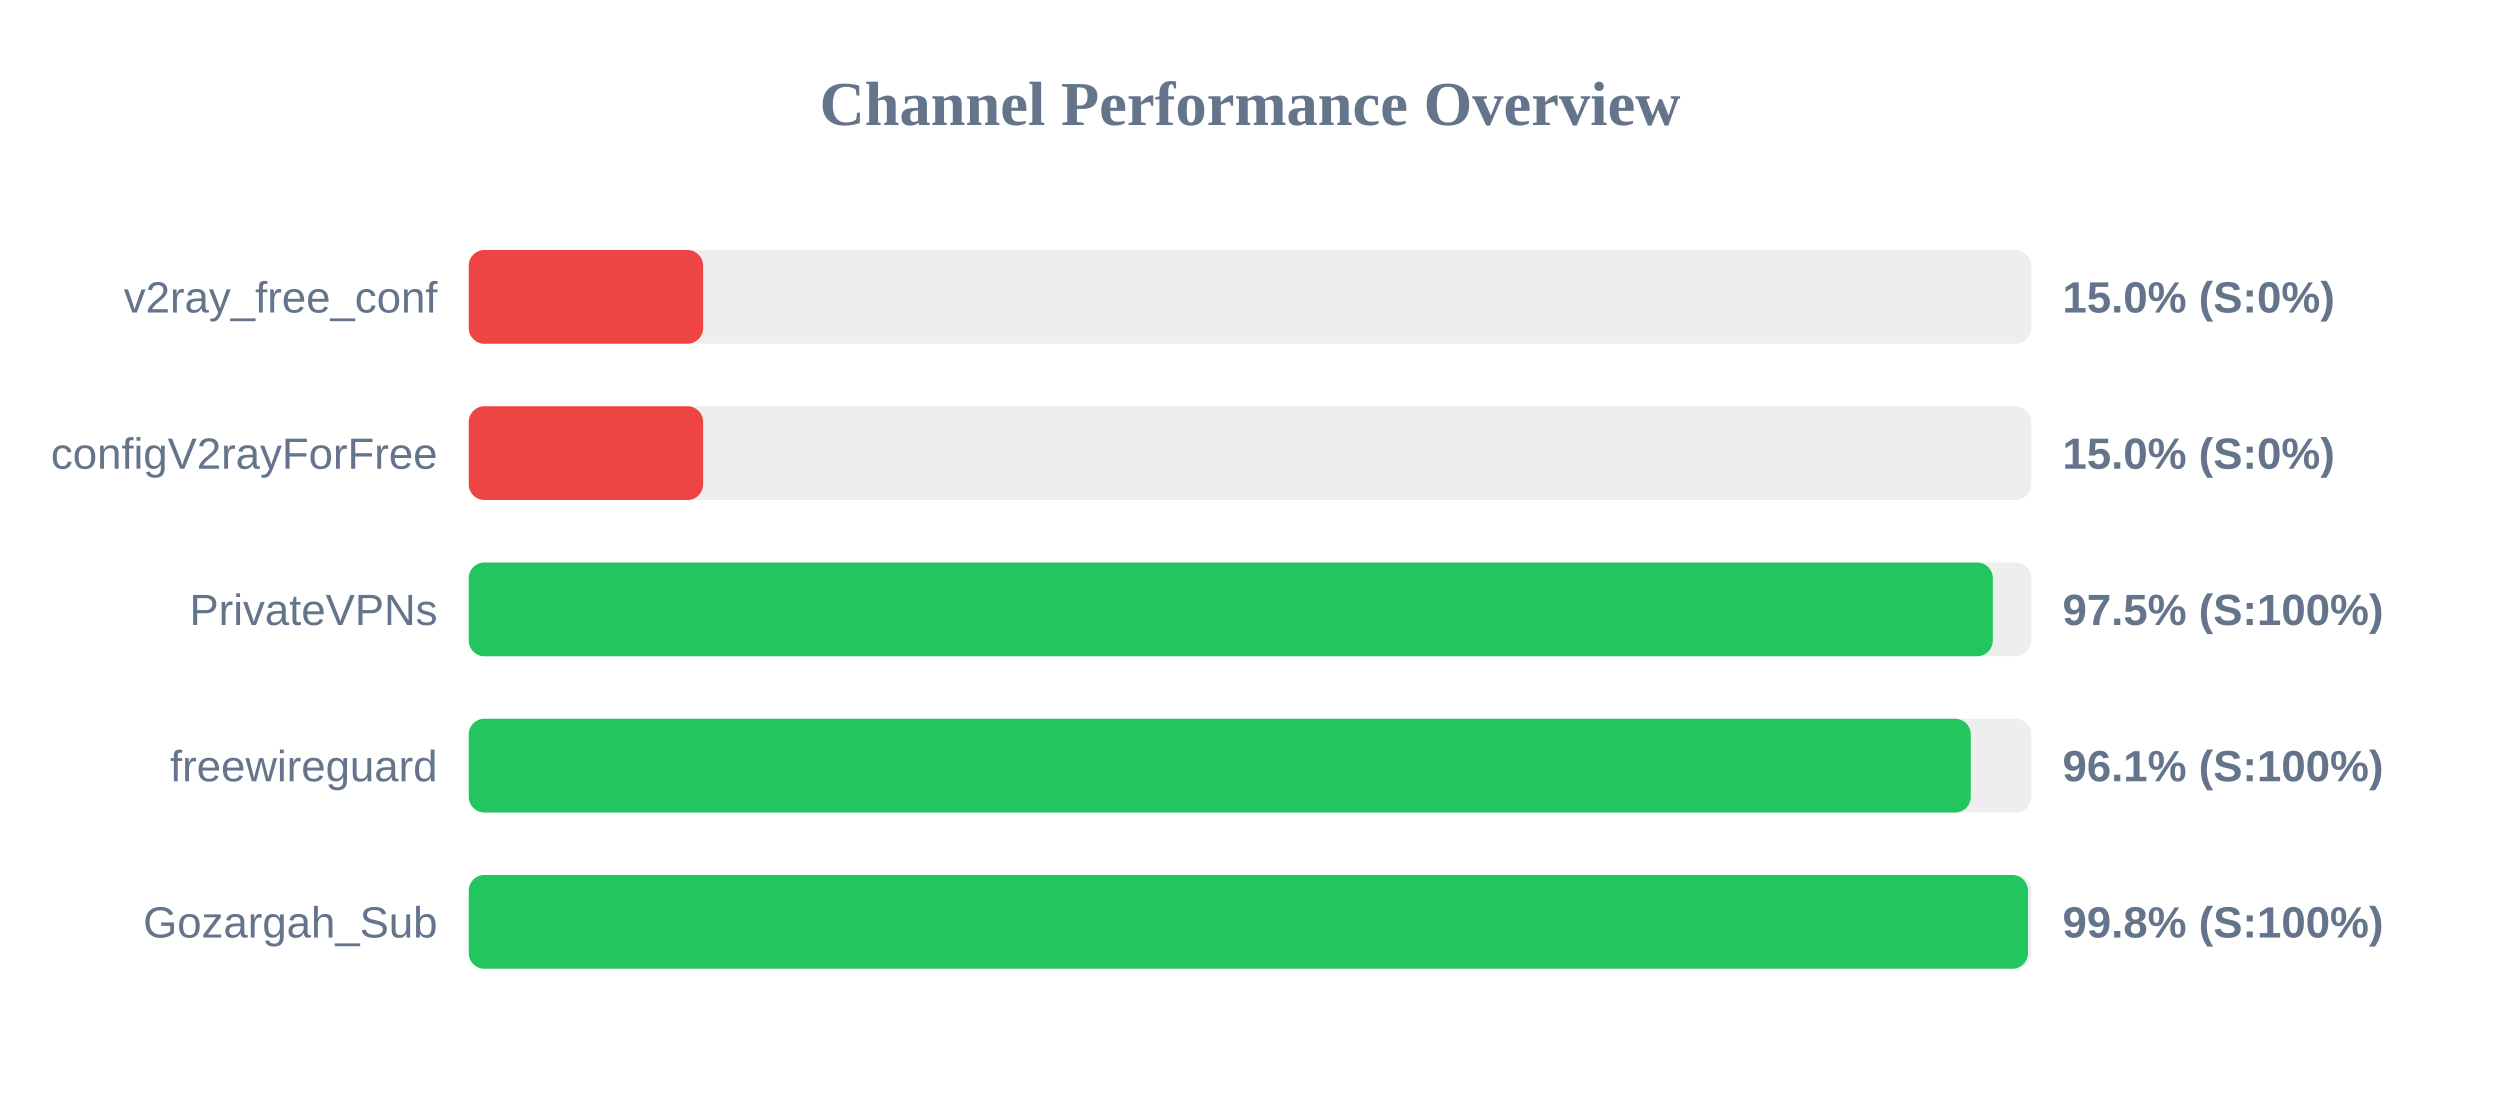
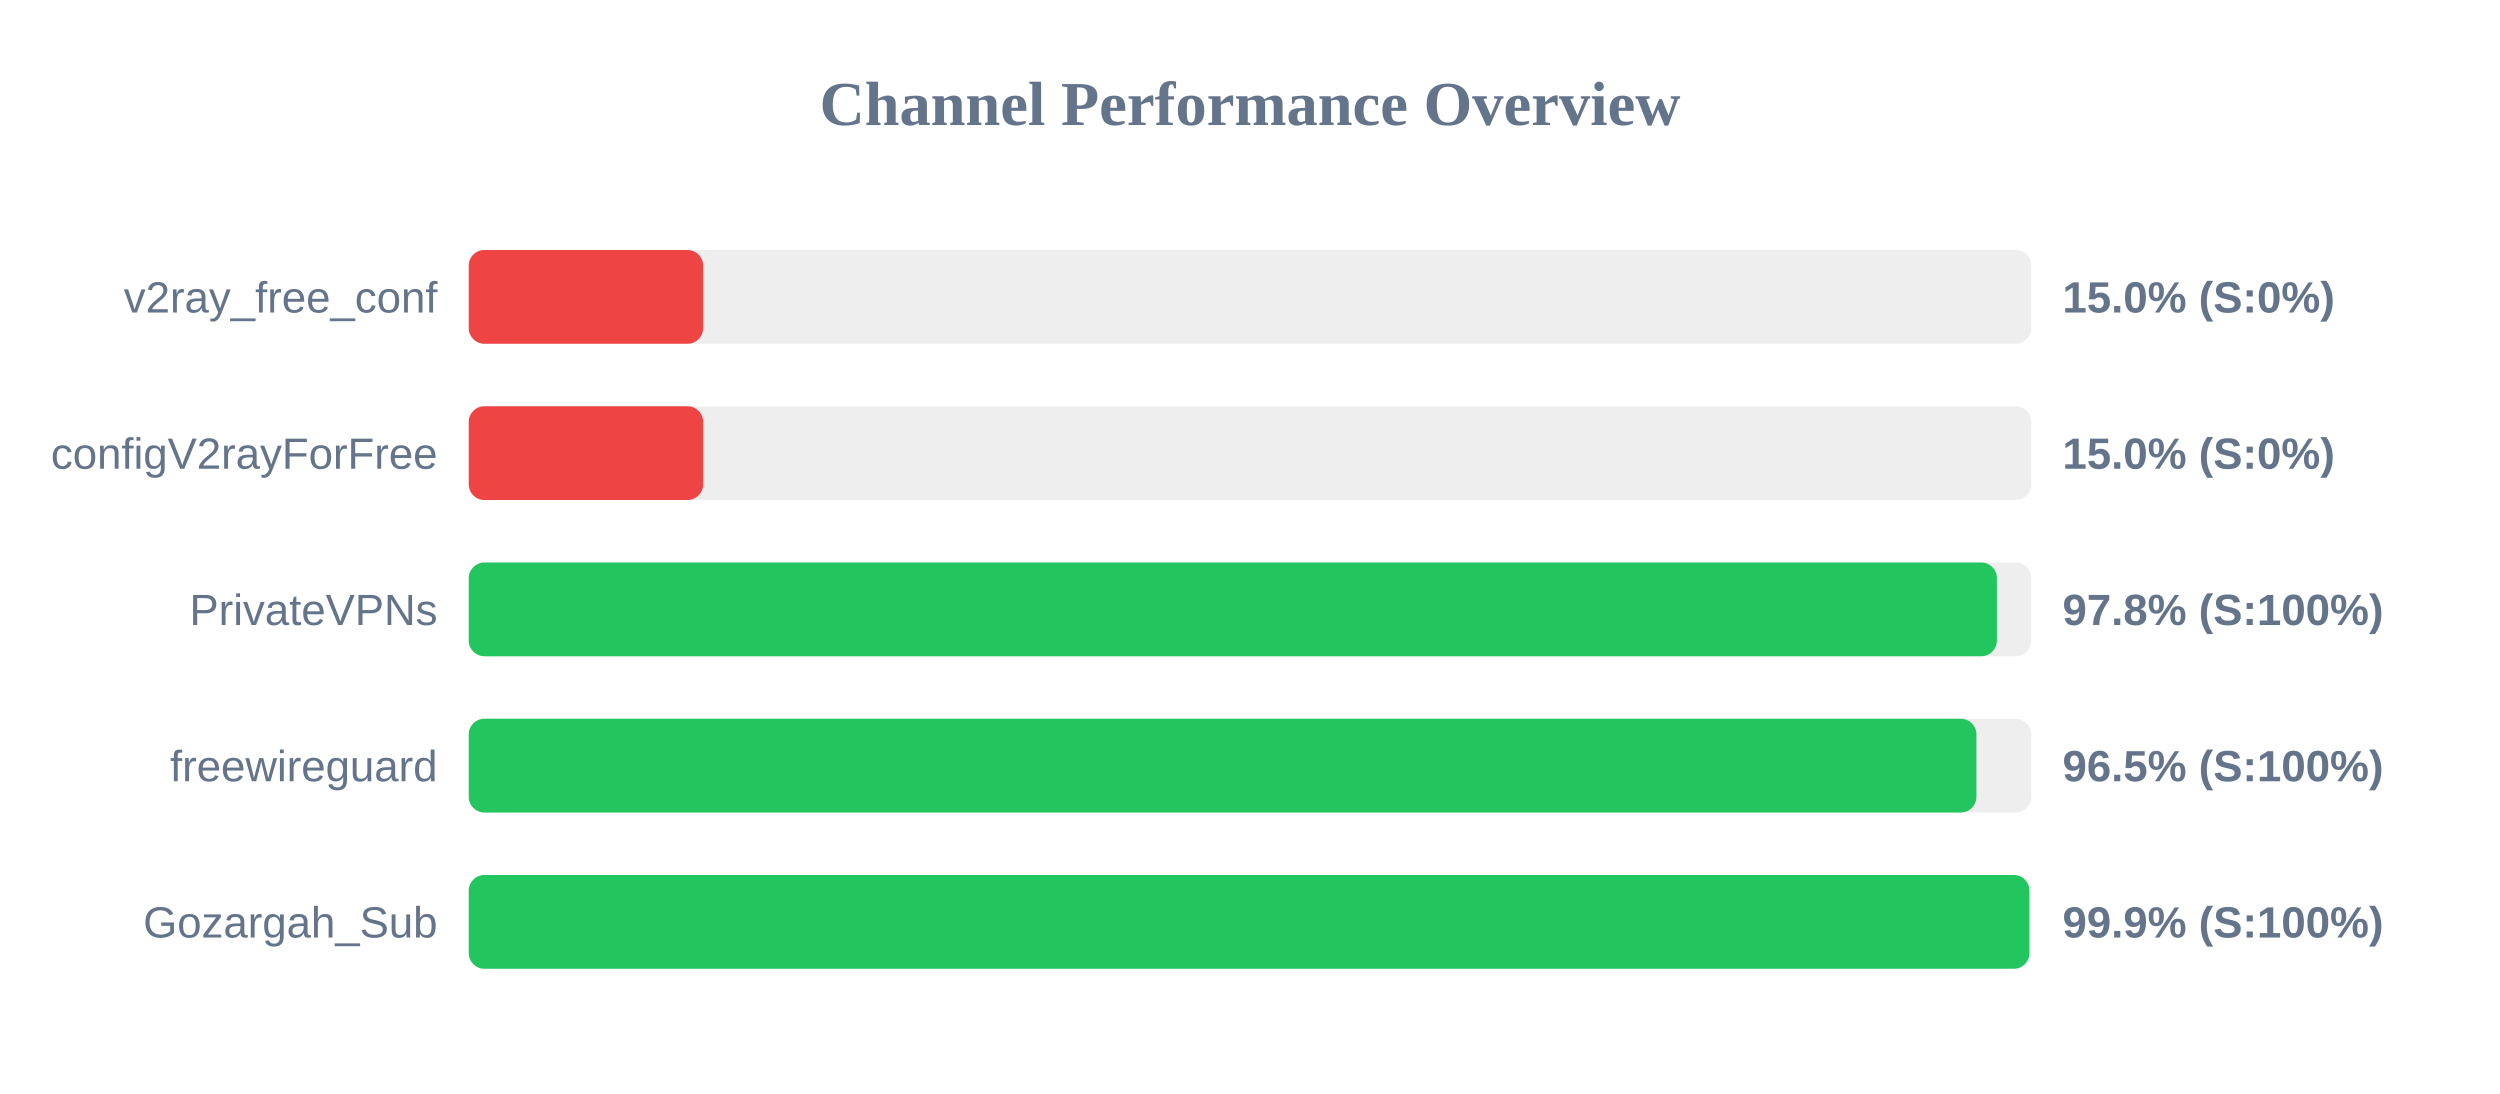
<svg xmlns="http://www.w3.org/2000/svg" width="800" height="350" version="1.1">
  <style>
        .row { font: 14px Arial; fill: #64748b; }
        .score { font: bold 14px Arial; fill: #64748b; }
    </style>
  <text x="400" y="40" text-anchor="middle" font-size="20px" font-weight="bold" fill="#64748b">Channel Performance Overview</text>
  <rect x="150" y="80" width="500" height="30" fill="#eee" rx="5" />
  <rect x="150" y="80" width="75.0" height="30" fill="#ef4444" rx="5" />
  <text x="140" y="100" text-anchor="end" class="row">v2ray_free_conf</text>
  <text x="660" y="100" text-anchor="start" class="score">15.0% (S:0%)</text>
  <rect x="150" y="130" width="500" height="30" fill="#eee" rx="5" />
  <rect x="150" y="130" width="75.0" height="30" fill="#ef4444" rx="5" />
  <text x="140" y="150" text-anchor="end" class="row">configV2rayForFree</text>
  <text x="660" y="150" text-anchor="start" class="score">15.0% (S:0%)</text>
  <rect x="150" y="180" width="500" height="30" fill="#eee" rx="5" />
-   <rect x="150" y="180" width="487.7" height="30" fill="#22c55e" rx="5" />
+   <rect x="150" y="180" width="489.0" height="30" fill="#22c55e" rx="5" />
  <text x="140" y="200" text-anchor="end" class="row">PrivateVPNs</text>
-   <text x="660" y="200" text-anchor="start" class="score">97.5% (S:100%)</text>
+   <text x="660" y="200" text-anchor="start" class="score">97.8% (S:100%)</text>
  <rect x="150" y="230" width="500" height="30" fill="#eee" rx="5" />
-   <rect x="150" y="230" width="480.65" height="30" fill="#22c55e" rx="5" />
+   <rect x="150" y="230" width="482.45" height="30" fill="#22c55e" rx="5" />
  <text x="140" y="250" text-anchor="end" class="row">freewireguard</text>
-   <text x="660" y="250" text-anchor="start" class="score">96.1% (S:100%)</text>
+   <text x="660" y="250" text-anchor="start" class="score">96.5% (S:100%)</text>
  <rect x="150" y="280" width="500" height="30" fill="#eee" rx="5" />
-   <rect x="150" y="280" width="498.95" height="30" fill="#22c55e" rx="5" />
+   <rect x="150" y="280" width="499.4" height="30" fill="#22c55e" rx="5" />
  <text x="140" y="300" text-anchor="end" class="row">Gozargah_Sub</text>
-   <text x="660" y="300" text-anchor="start" class="score">99.8% (S:100%)</text>
+   <text x="660" y="300" text-anchor="start" class="score">99.9% (S:100%)</text>
</svg>
